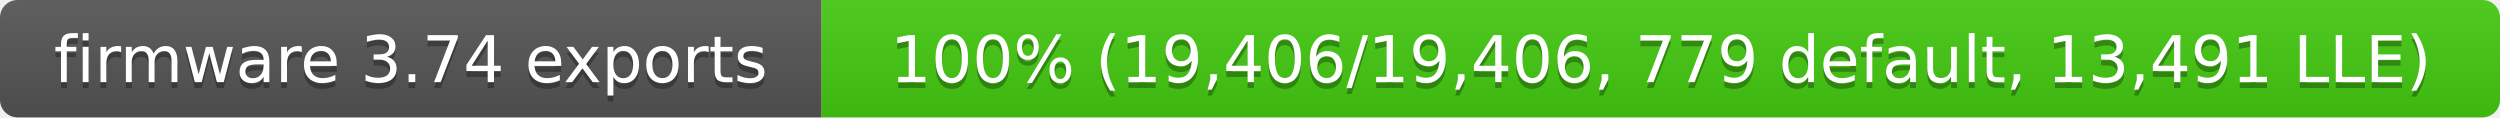
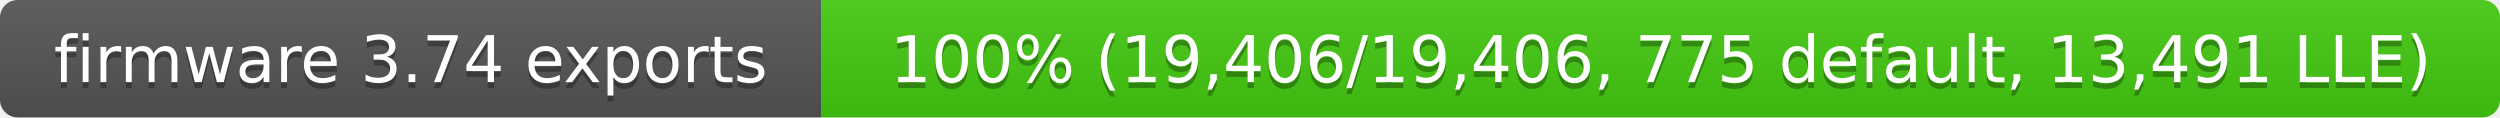
- <svg xmlns="http://www.w3.org/2000/svg" width="426" height="20" role="img" aria-label="firmware 3.74 exports: 100% (19,406/19,406, 779 default, 13,491 LLE)">
+ <svg xmlns="http://www.w3.org/2000/svg" width="426" height="20" role="img" aria-label="firmware 3.74 exports: 100% (19,406/19,406, 775 default, 13,491 LLE)">
  <linearGradient id="s" x2="0" y2="100%">
    <stop offset="0" stop-color="#bbb" stop-opacity=".1" />
    <stop offset="1" stop-opacity=".1" />
  </linearGradient>
  <clipPath id="r">
    <rect width="426" height="20" rx="3" fill="#fff" />
  </clipPath>
  <g clip-path="url(#r)">
    <rect width="140" height="20" fill="#555" />
    <rect x="140" width="286" height="20" fill="#4c1" />
    <rect width="426" height="20" fill="url(#s)" />
  </g>
  <g fill="#fff" text-anchor="middle" font-family="Verdana,Geneva,DejaVu Sans,sans-serif" font-size="11">
    <text x="70" y="15" fill="#010101" fill-opacity=".3">firmware 3.74 exports</text>
    <text x="70" y="14">firmware 3.74 exports</text>
-     <text x="283" y="15" fill="#010101" fill-opacity=".3">100% (19,406/19,406, 779 default, 13,491 LLE)</text>
-     <text x="283" y="14">100% (19,406/19,406, 779 default, 13,491 LLE)</text>
+     <text x="283" y="15" fill="#010101" fill-opacity=".3">100% (19,406/19,406, 775 default, 13,491 LLE)</text>
+     <text x="283" y="14">100% (19,406/19,406, 775 default, 13,491 LLE)</text>
  </g>
</svg>
